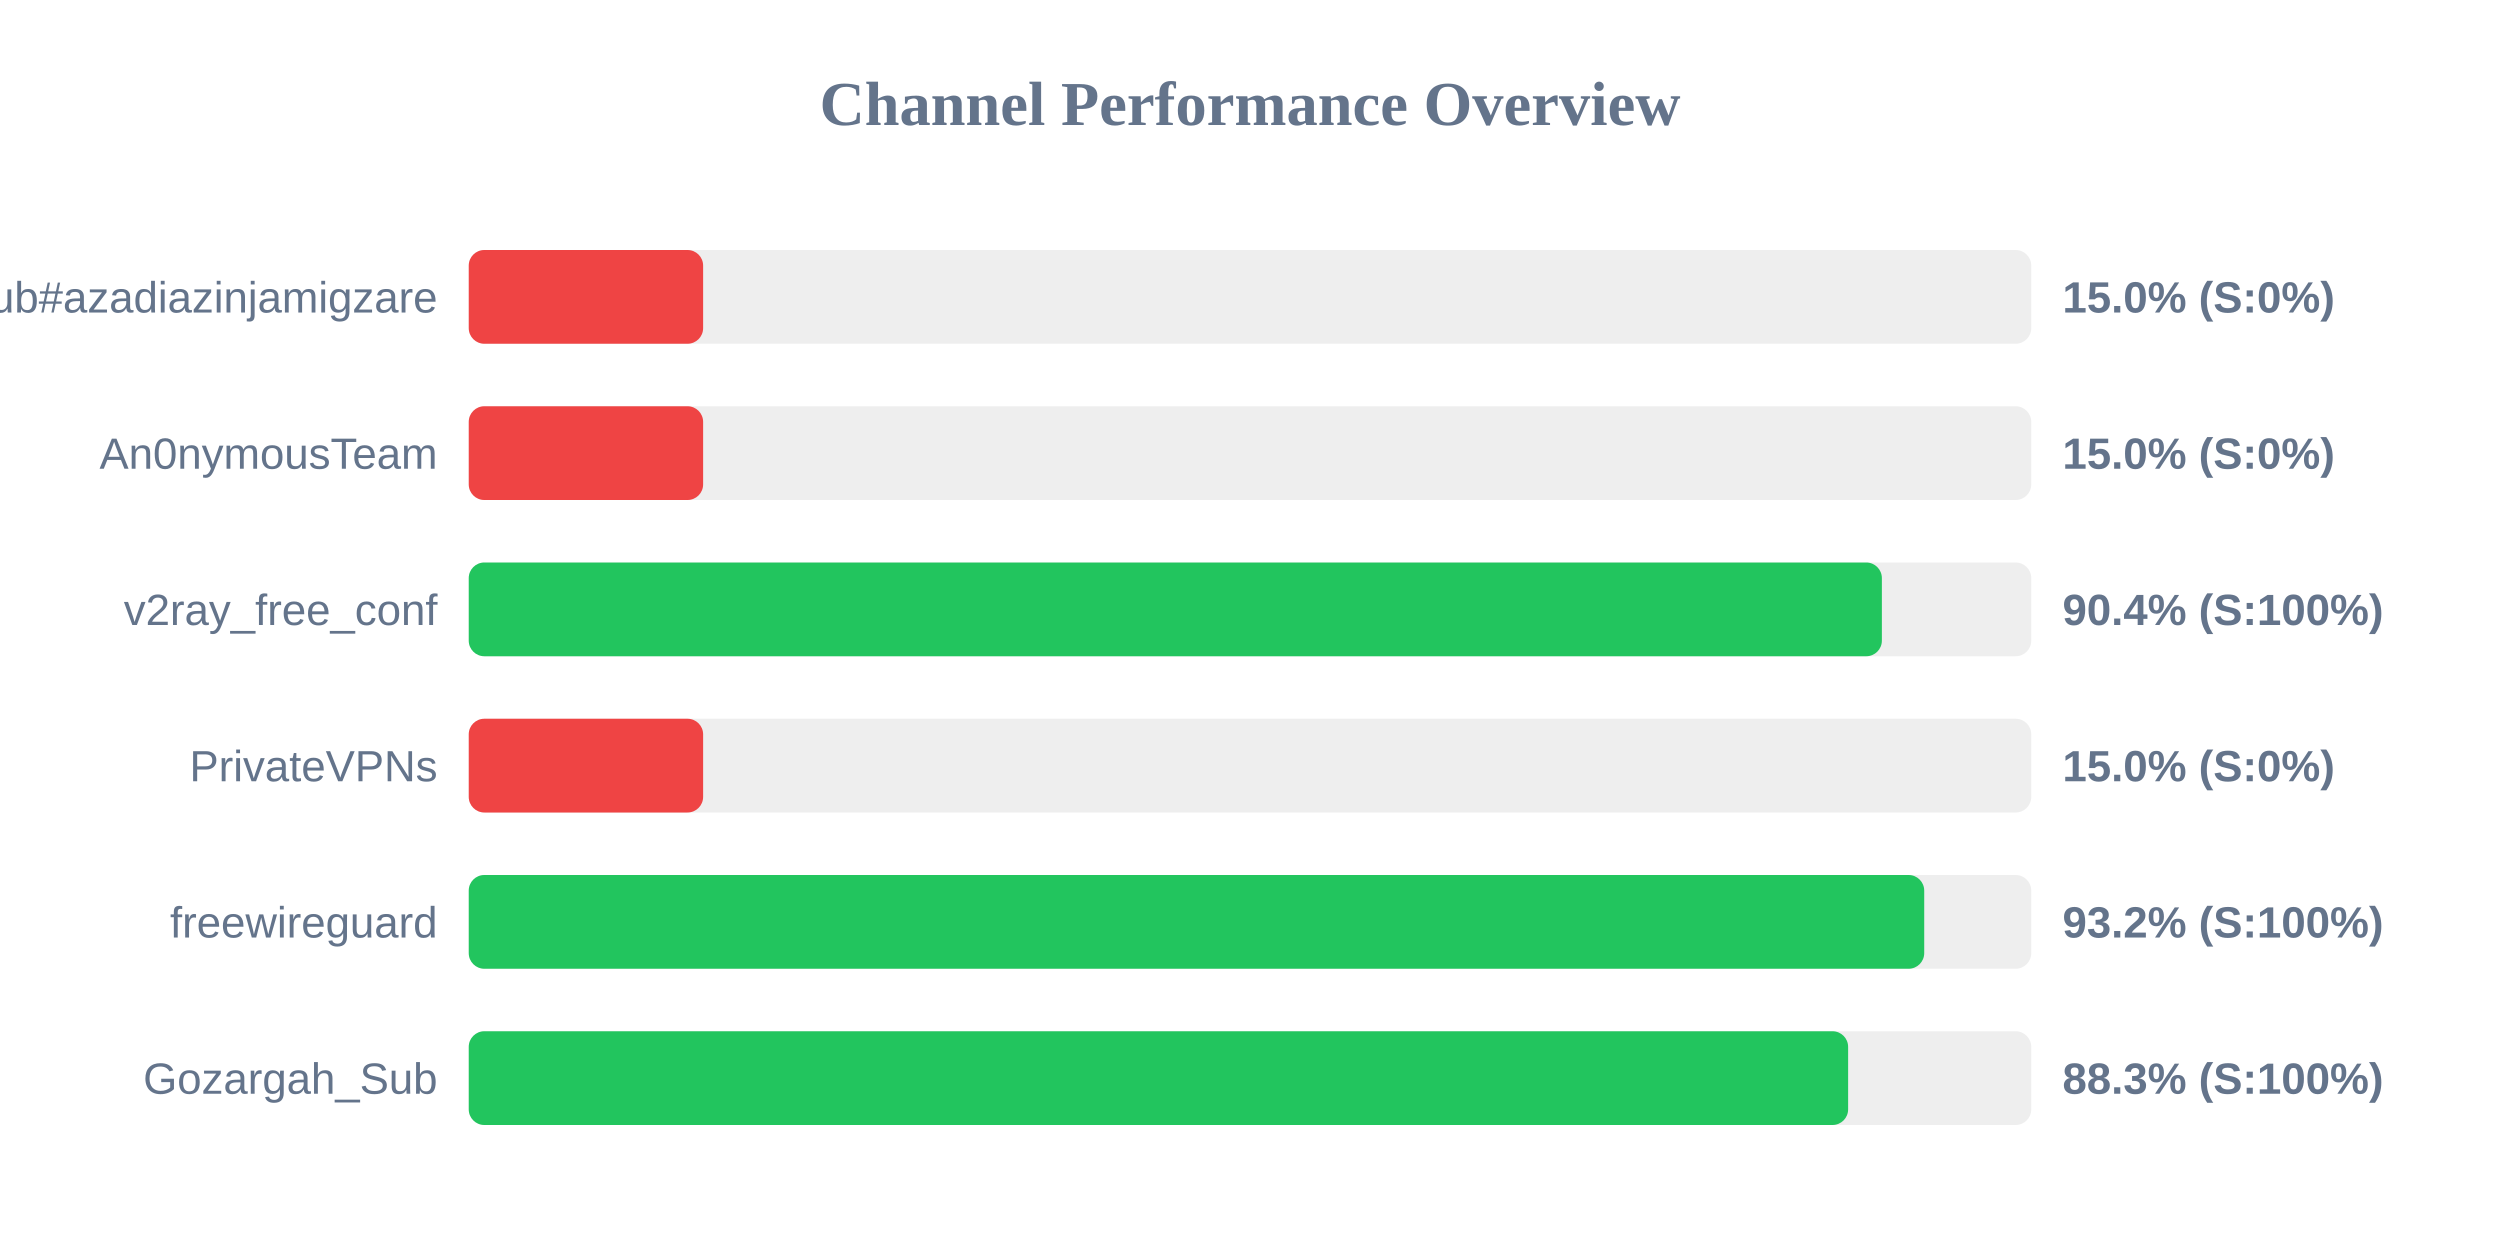
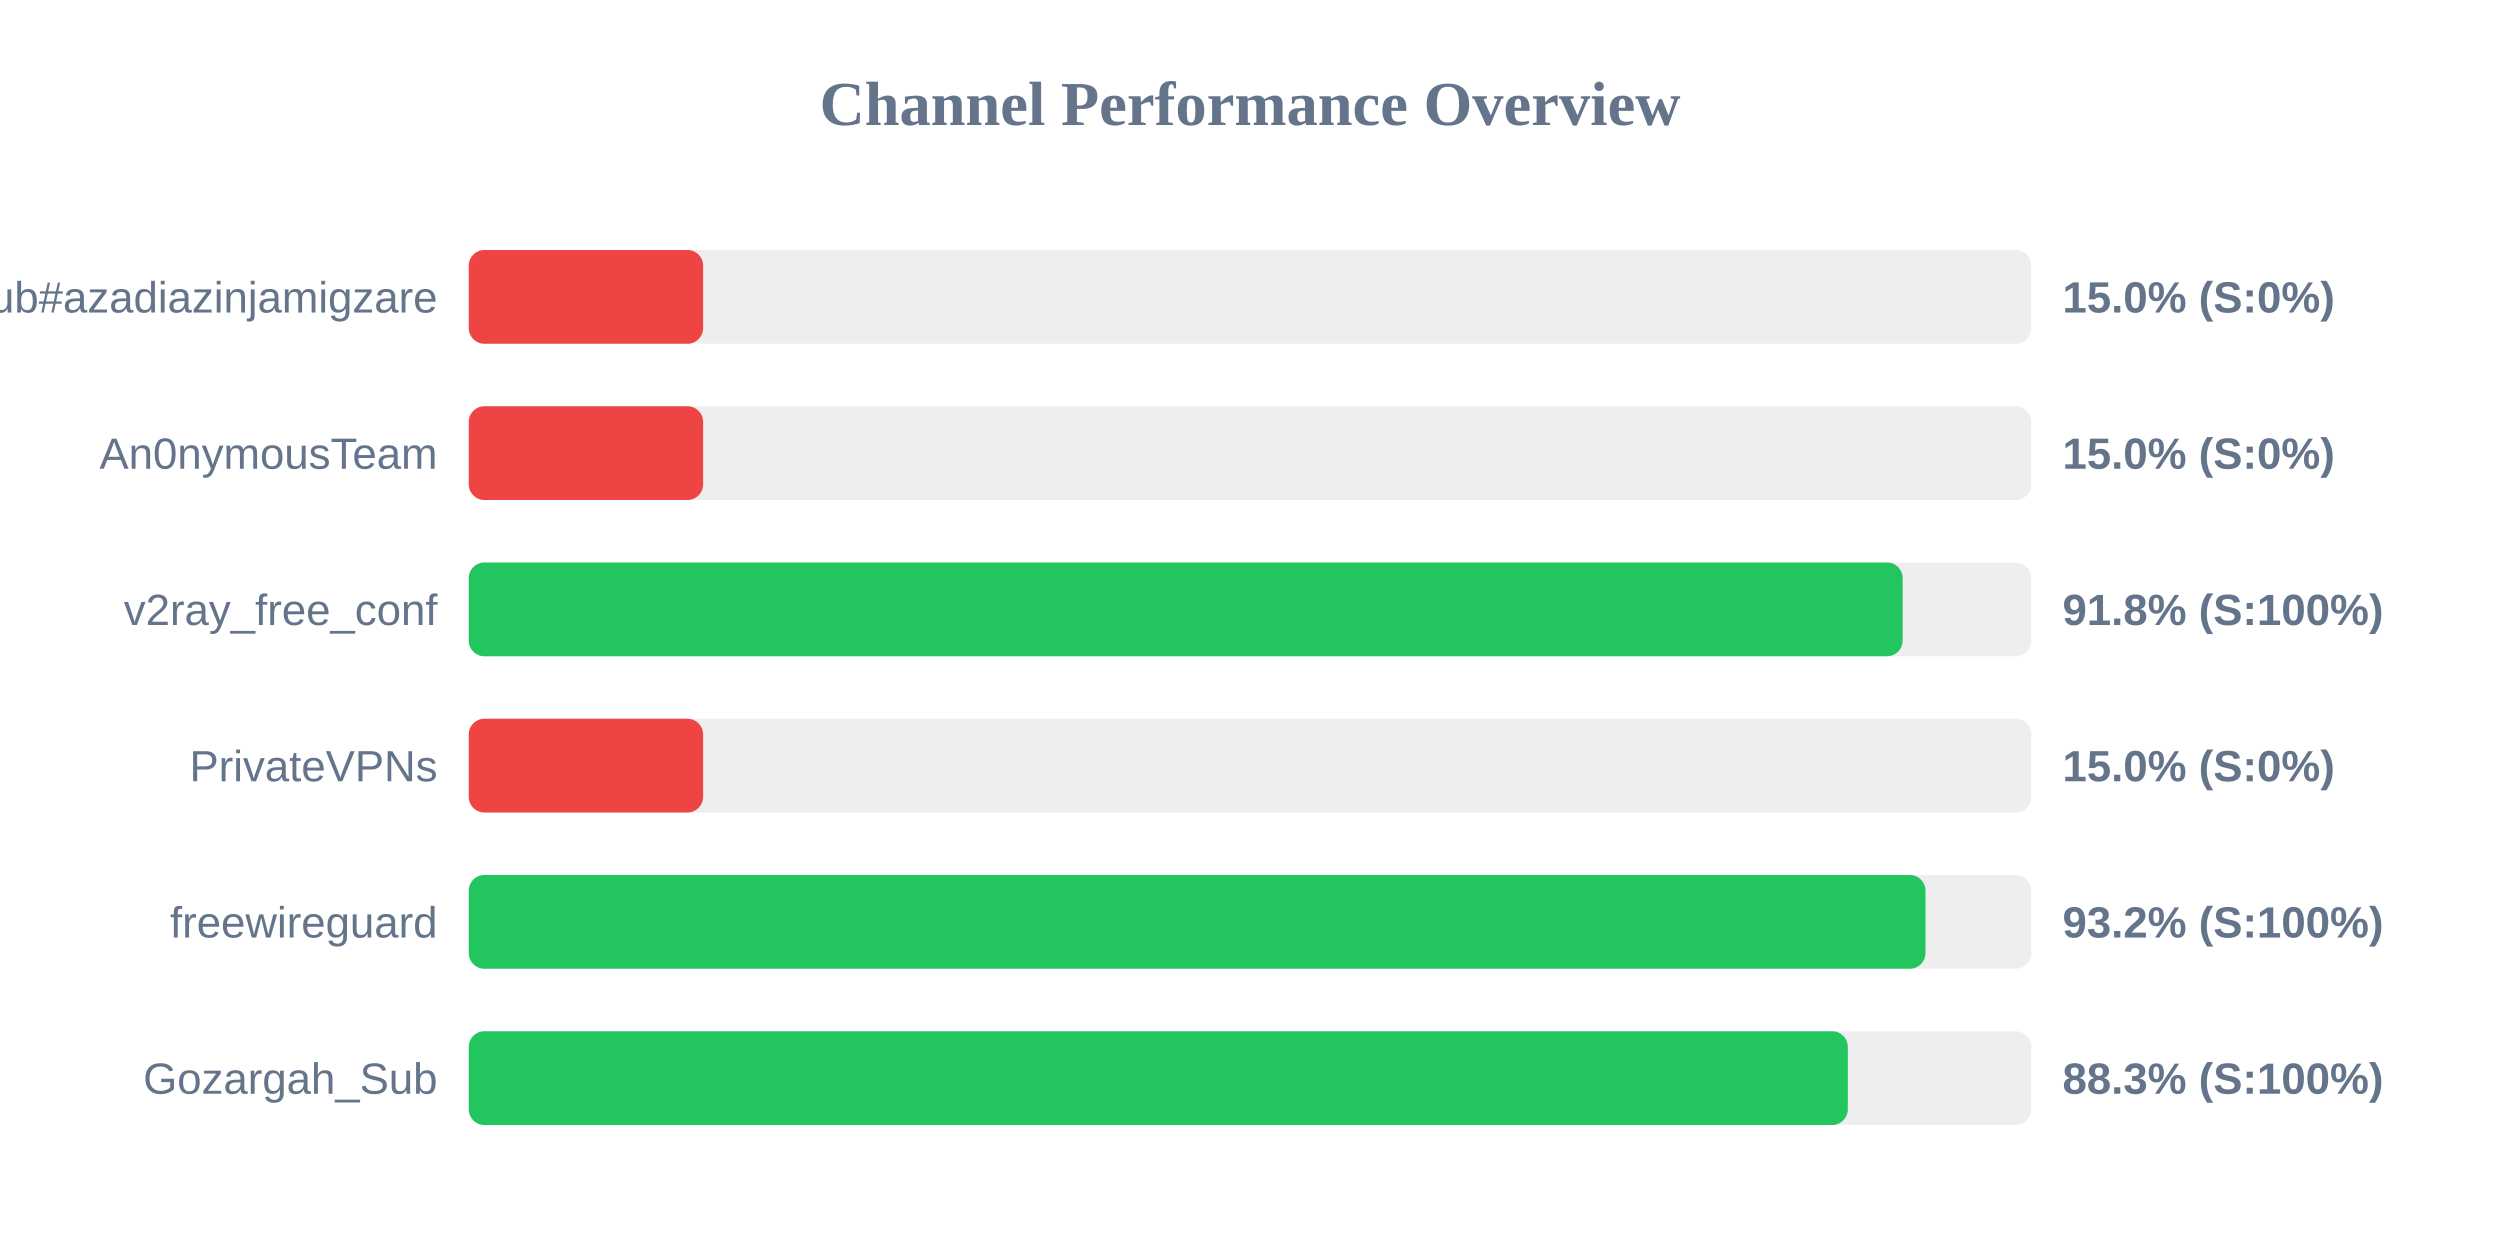
<svg xmlns="http://www.w3.org/2000/svg" width="800" height="400" version="1.1">
  <style>
        .row { font: 14px Arial; fill: #64748b; }
        .score { font: bold 14px Arial; fill: #64748b; }
    </style>
  <text x="400" y="40" text-anchor="middle" font-size="20px" font-weight="bold" fill="#64748b">Channel Performance Overview</text>
  <rect x="150" y="80" width="500" height="30" fill="#eee" rx="5" />
  <rect x="150" y="80" width="75.0" height="30" fill="#ef4444" rx="5" />
  <text x="140" y="100" text-anchor="end" class="row">Sub#azadiazinjamigzare</text>
  <text x="660" y="100" text-anchor="start" class="score">15.0% (S:0%)</text>
  <rect x="150" y="130" width="500" height="30" fill="#eee" rx="5" />
  <rect x="150" y="130" width="75.0" height="30" fill="#ef4444" rx="5" />
  <text x="140" y="150" text-anchor="end" class="row">An0nymousTeam</text>
  <text x="660" y="150" text-anchor="start" class="score">15.0% (S:0%)</text>
  <rect x="150" y="180" width="500" height="30" fill="#eee" rx="5" />
-   <rect x="150" y="180" width="452.2" height="30" fill="#22c55e" rx="5" />
+   <rect x="150" y="180" width="458.85" height="30" fill="#22c55e" rx="5" />
  <text x="140" y="200" text-anchor="end" class="row">v2ray_free_conf</text>
-   <text x="660" y="200" text-anchor="start" class="score">90.4% (S:100%)</text>
+   <text x="660" y="200" text-anchor="start" class="score">91.8% (S:100%)</text>
  <rect x="150" y="230" width="500" height="30" fill="#eee" rx="5" />
  <rect x="150" y="230" width="75.0" height="30" fill="#ef4444" rx="5" />
  <text x="140" y="250" text-anchor="end" class="row">PrivateVPNs</text>
  <text x="660" y="250" text-anchor="start" class="score">15.0% (S:0%)</text>
  <rect x="150" y="280" width="500" height="30" fill="#eee" rx="5" />
-   <rect x="150" y="280" width="465.75" height="30" fill="#22c55e" rx="5" />
+   <rect x="150" y="280" width="466.15" height="30" fill="#22c55e" rx="5" />
  <text x="140" y="300" text-anchor="end" class="row">freewireguard</text>
  <text x="660" y="300" text-anchor="start" class="score">93.2% (S:100%)</text>
  <rect x="150" y="330" width="500" height="30" fill="#eee" rx="5" />
-   <rect x="150" y="330" width="441.4" height="30" fill="#22c55e" rx="5" />
+   <rect x="150" y="330" width="441.3" height="30" fill="#22c55e" rx="5" />
  <text x="140" y="350" text-anchor="end" class="row">Gozargah_Sub</text>
  <text x="660" y="350" text-anchor="start" class="score">88.3% (S:100%)</text>
</svg>
